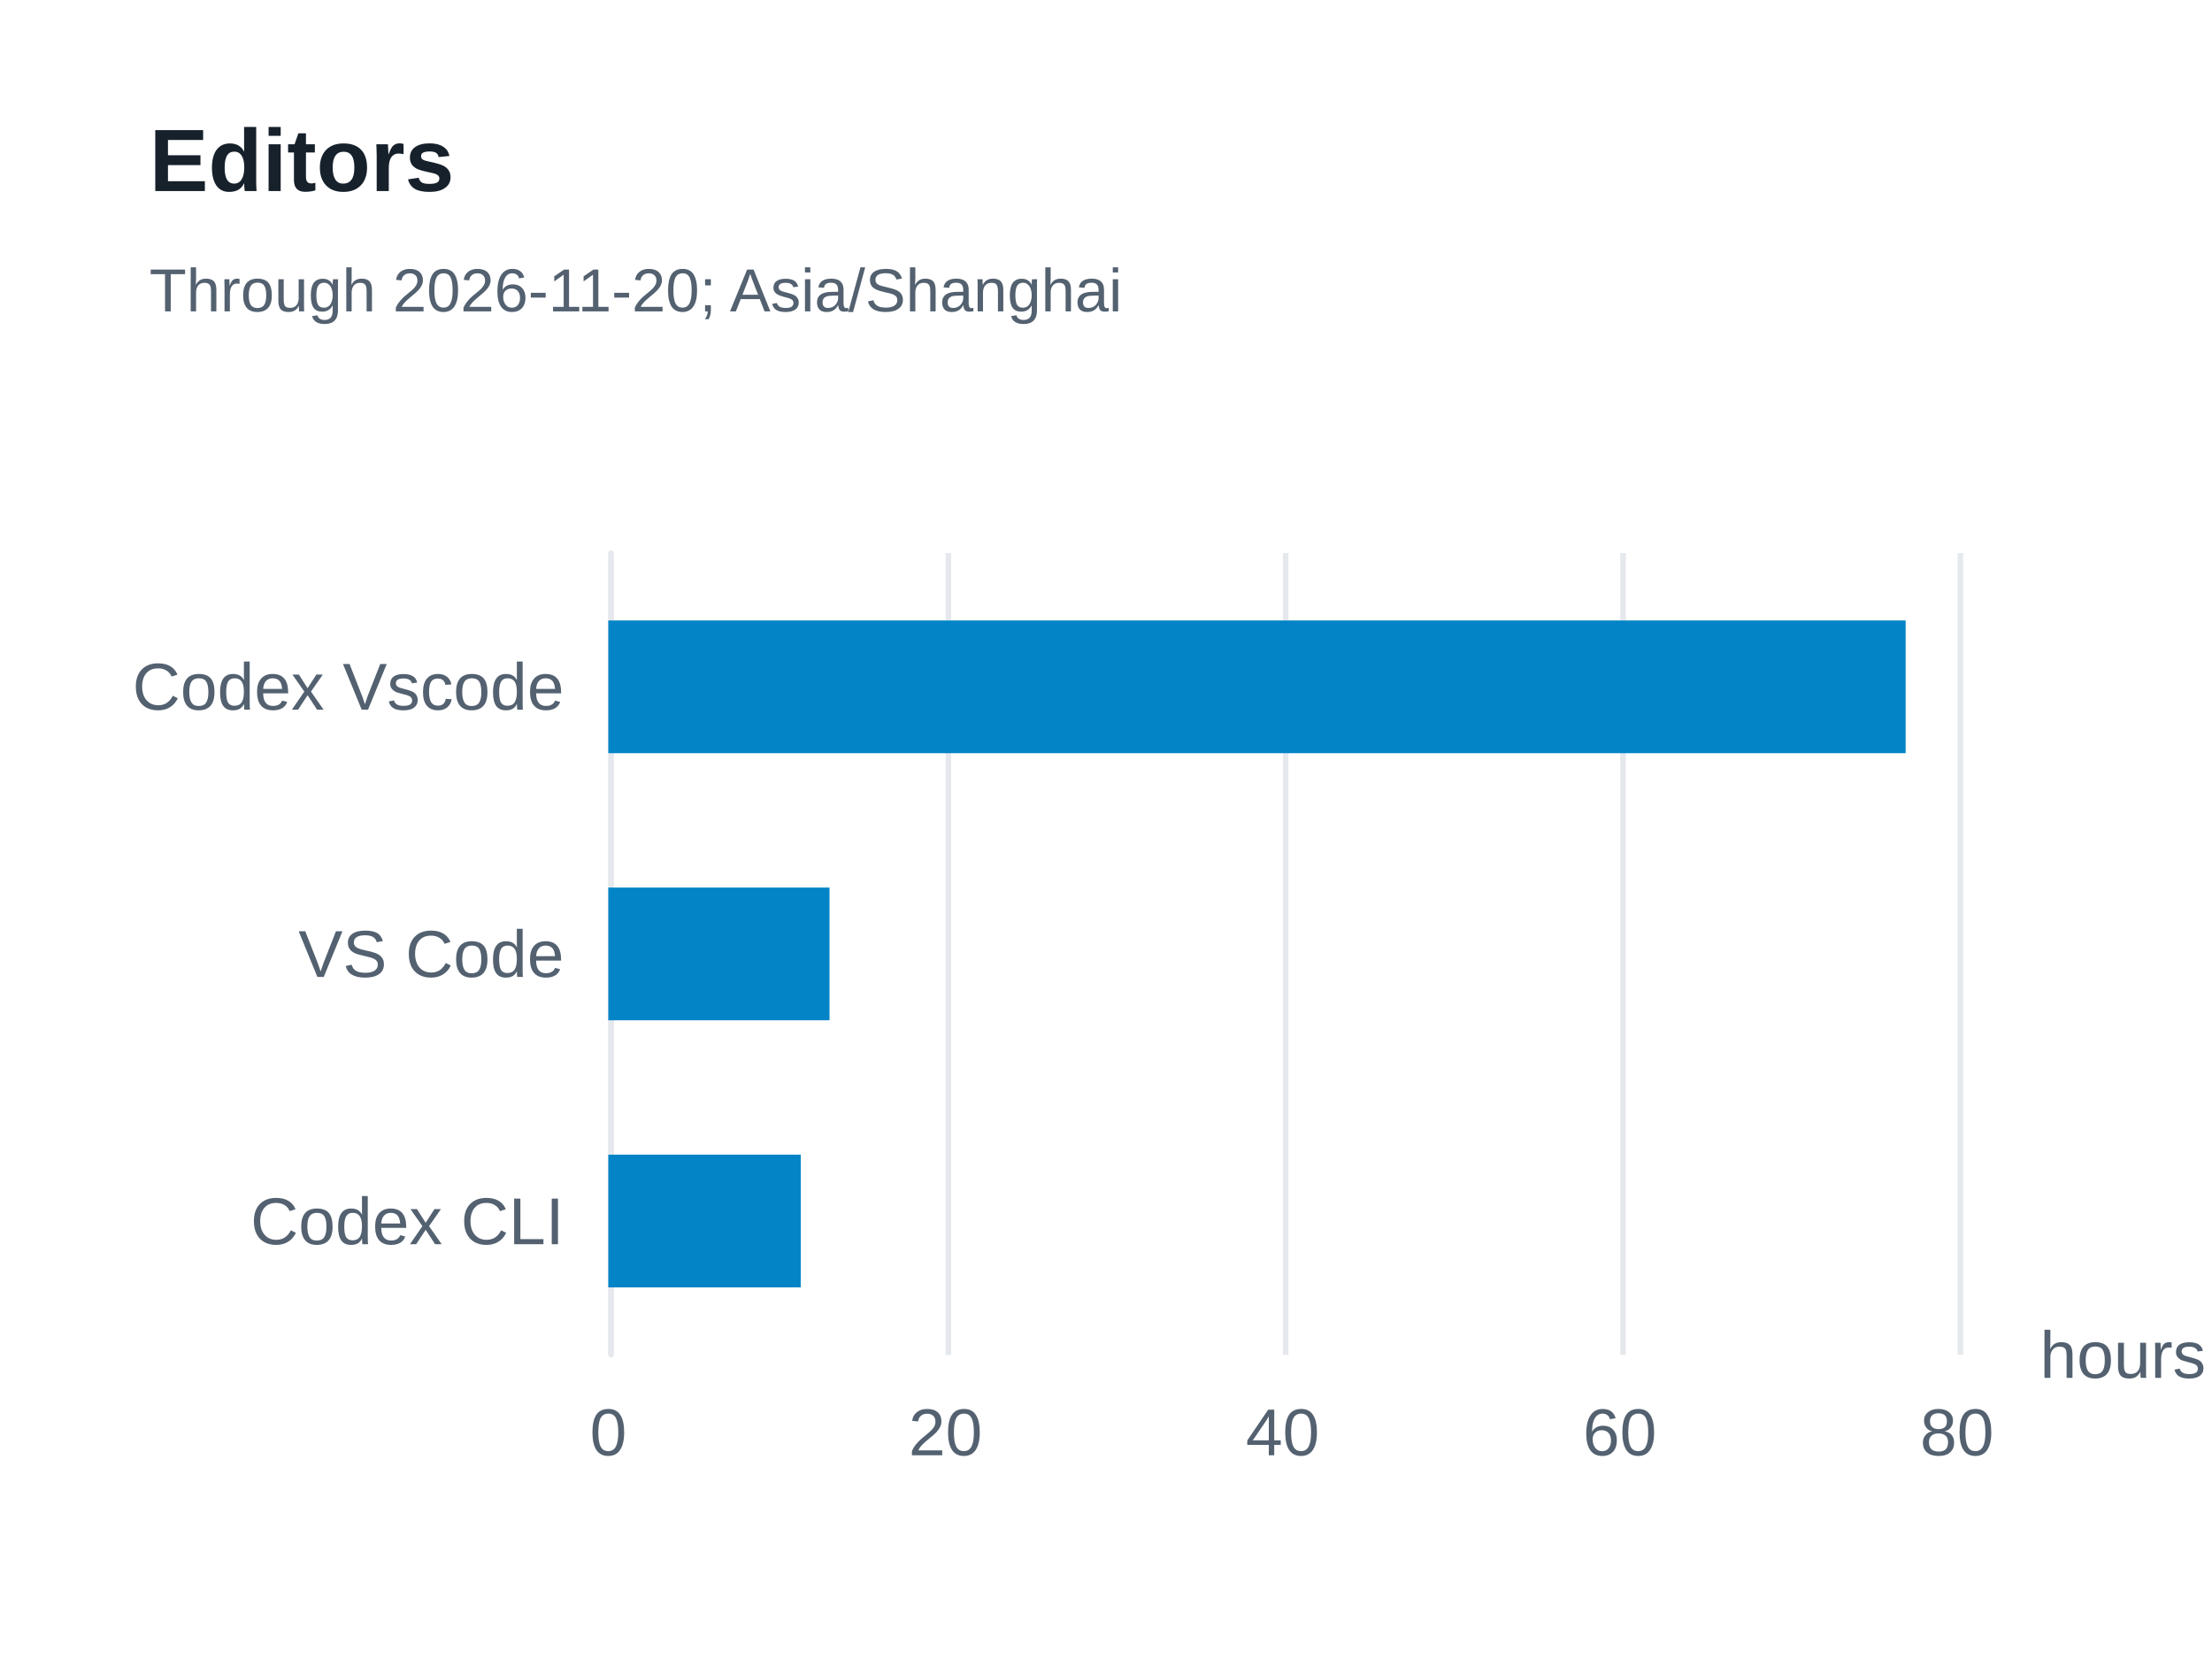
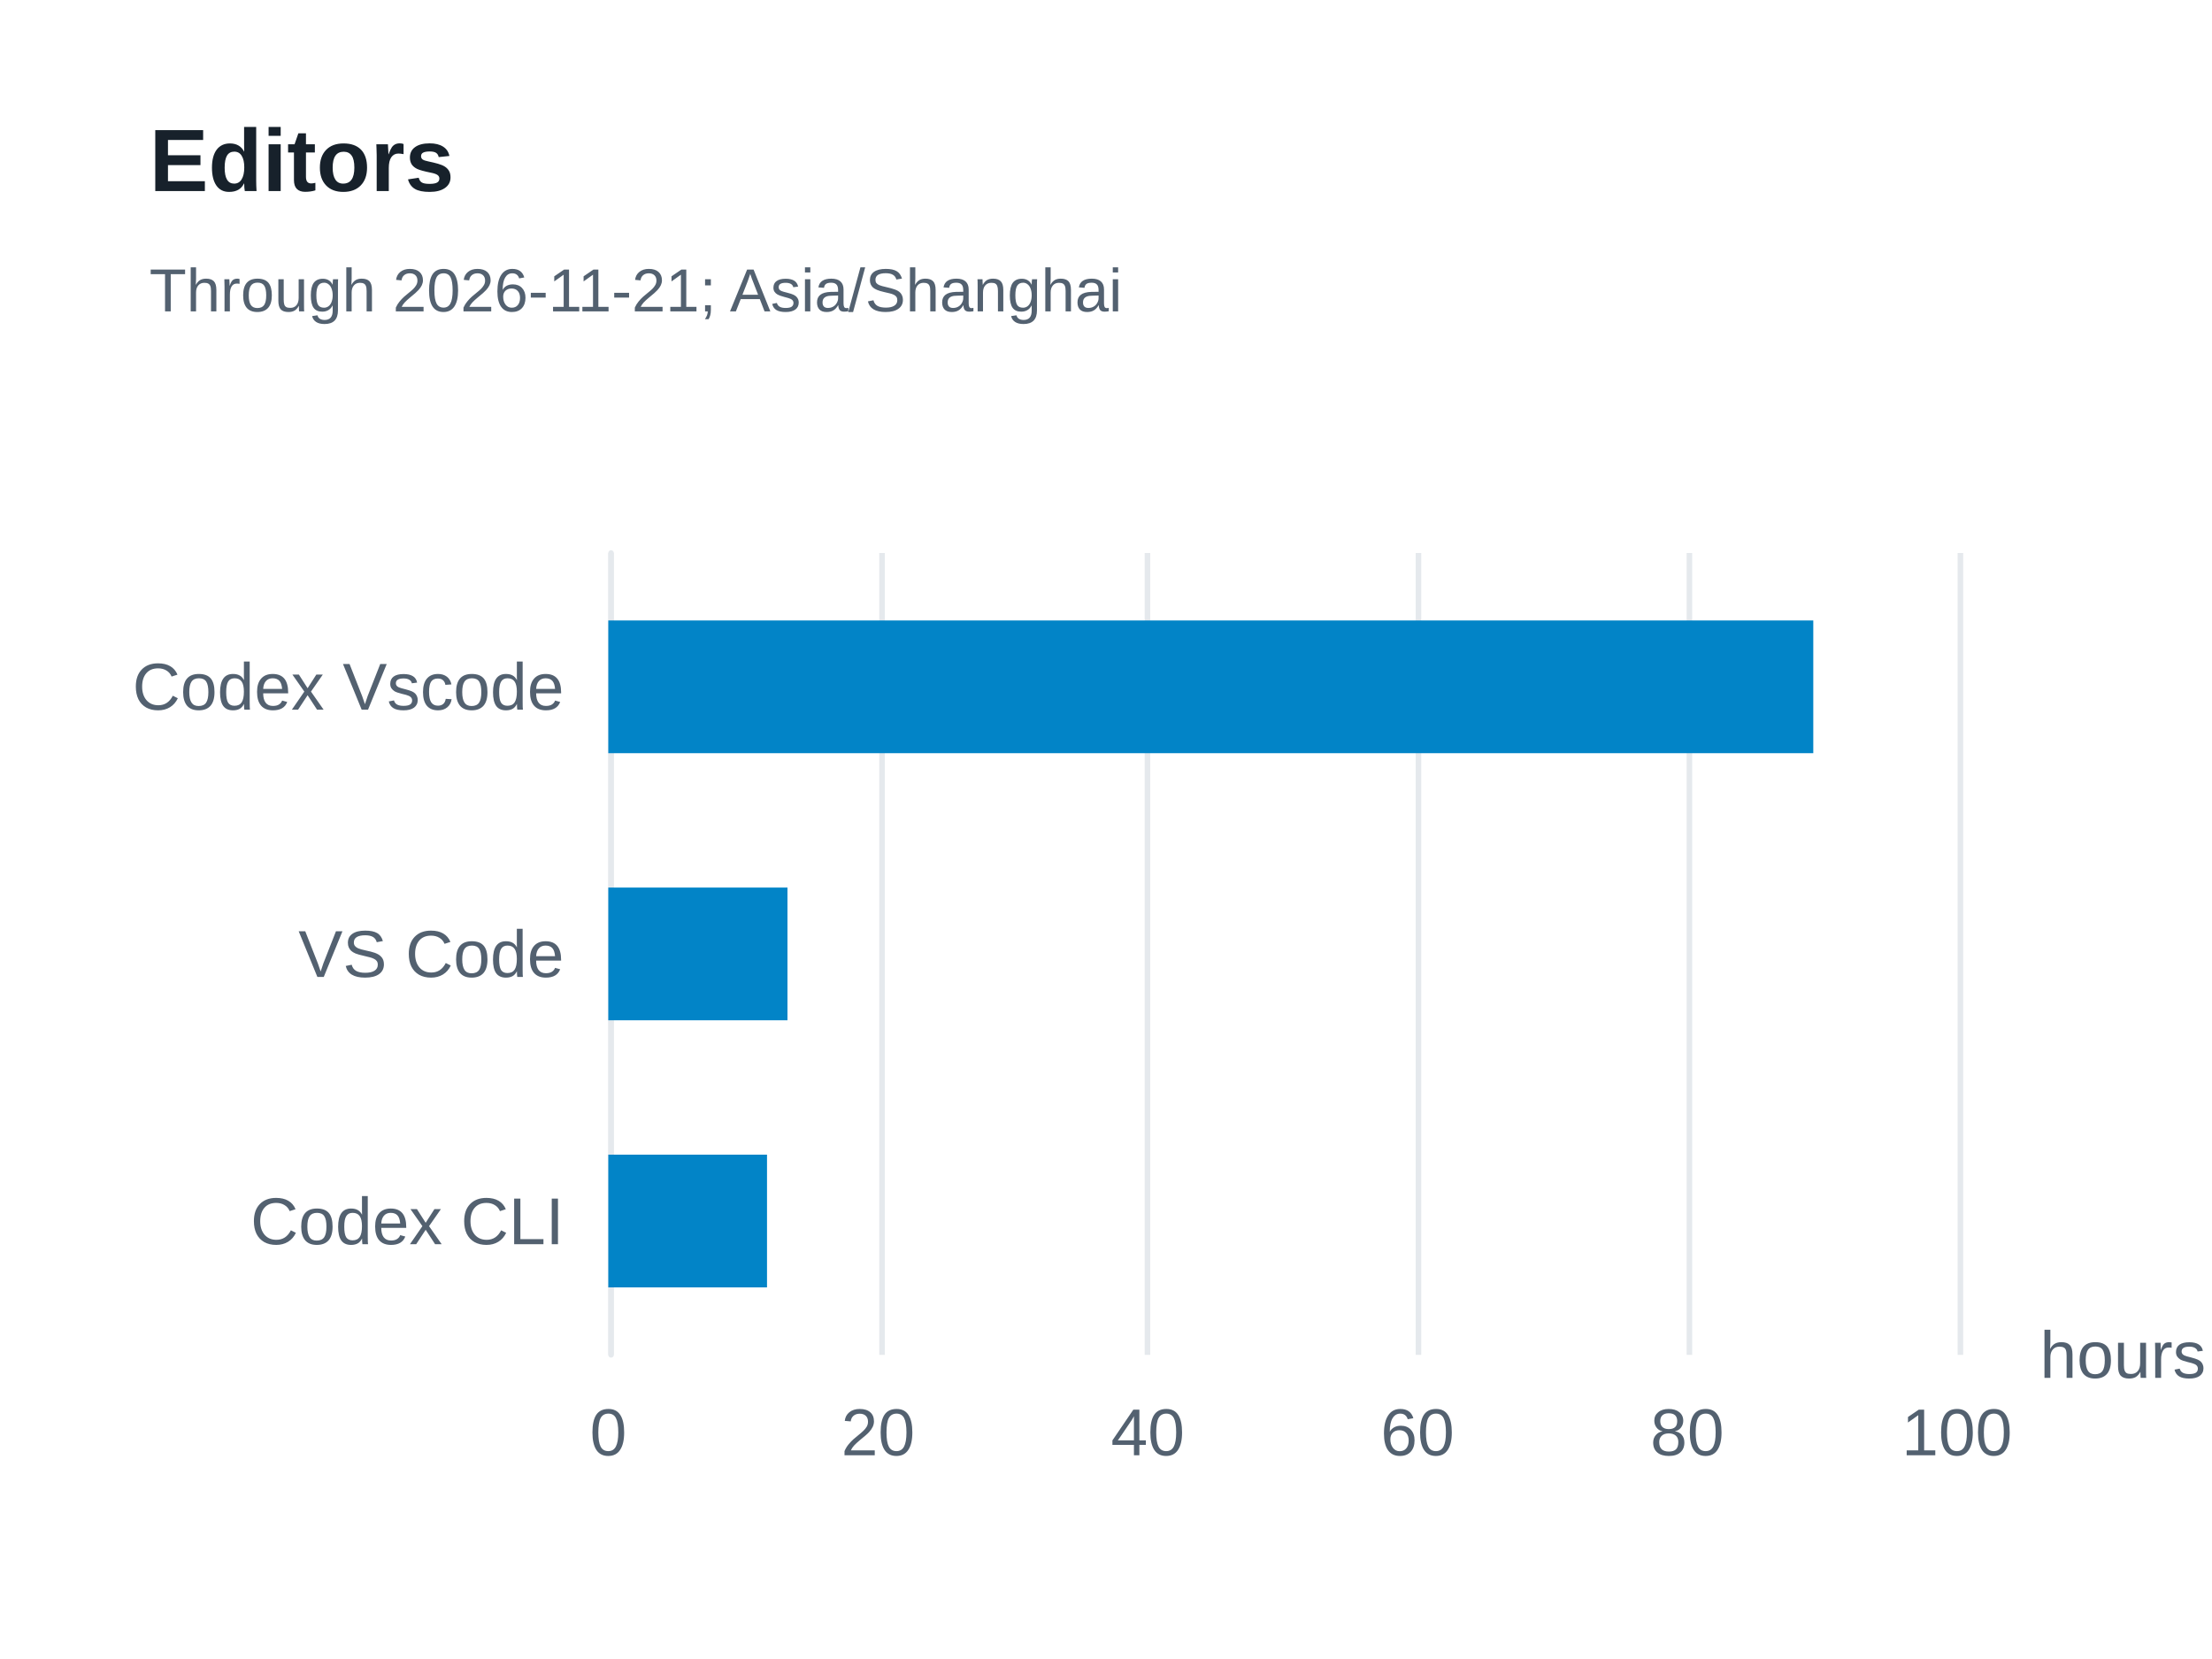
<svg xmlns="http://www.w3.org/2000/svg" width="400" height="300" version="1.1" baseProfile="full" viewBox="0 0 400 300" role="img" aria-labelledby="editors-title editors-description">
  <rect width="400" height="300" x="0" y="0" fill="#ffffff" />
  <path d="M110.5 100L110.5 245" fill="none" pointer-events="visible" stroke="#e5e9ed" class="zr13-cls-26" />
-   <path d="M171.5 100L171.5 245" fill="none" pointer-events="visible" stroke="#e5e9ed" class="zr13-cls-26" />
-   <path d="M232.5 100L232.5 245" fill="none" pointer-events="visible" stroke="#e5e9ed" class="zr13-cls-26" />
-   <path d="M293.5 100L293.5 245" fill="none" pointer-events="visible" stroke="#e5e9ed" class="zr13-cls-26" />
+   <path d="M159.5 100L159.5 245" fill="none" pointer-events="visible" stroke="#e5e9ed" class="zr13-cls-26" />
+   <path d="M207.5 100L207.5 245" fill="none" pointer-events="visible" stroke="#e5e9ed" class="zr13-cls-26" />
+   <path d="M256.5 100L256.5 245" fill="none" pointer-events="visible" stroke="#e5e9ed" class="zr13-cls-26" />
+   <path d="M305.5 100L305.5 245" fill="none" pointer-events="visible" stroke="#e5e9ed" class="zr13-cls-26" />
  <path d="M354.5 100L354.5 245" fill="none" pointer-events="visible" stroke="#e5e9ed" class="zr13-cls-26" />
  <path d="M110.5 245L110.5 100" fill="none" pointer-events="visible" stroke="#e5e9ed" stroke-linecap="round" class="zr13-cls-26" />
  <text dominant-baseline="central" text-anchor="start" style="font-size:12px;font-family:Arial, Noto Sans CJK SC, Microsoft YaHei, sans-serif;" transform="translate(368.88 245)" fill="#536170">hours</text>
  <text dominant-baseline="central" text-anchor="end" style="font-size:12px;font-family:Arial, Noto Sans CJK SC, Microsoft YaHei, sans-serif;" xml:space="preserve" transform="translate(102 220.8333)" fill="#536170">Codex CLI</text>
  <text dominant-baseline="central" text-anchor="end" style="font-size:12px;font-family:Arial, Noto Sans CJK SC, Microsoft YaHei, sans-serif;" xml:space="preserve" transform="translate(102 172.5)" fill="#536170">VS Code</text>
  <text dominant-baseline="central" text-anchor="end" style="font-size:12px;font-family:Arial, Noto Sans CJK SC, Microsoft YaHei, sans-serif;" xml:space="preserve" transform="translate(102 124.1667)" fill="#536170">Codex Vscode</text>
  <text dominant-baseline="central" text-anchor="middle" style="font-size:12px;font-family:Arial, Noto Sans CJK SC, Microsoft YaHei, sans-serif;" y="6" transform="translate(110 253)" fill="#536170">0</text>
-   <text dominant-baseline="central" text-anchor="middle" style="font-size:12px;font-family:Arial, Noto Sans CJK SC, Microsoft YaHei, sans-serif;" y="6" transform="translate(170.97 253)" fill="#536170">20</text>
-   <text dominant-baseline="central" text-anchor="middle" style="font-size:12px;font-family:Arial, Noto Sans CJK SC, Microsoft YaHei, sans-serif;" y="6" transform="translate(231.94 253)" fill="#536170">40</text>
-   <text dominant-baseline="central" text-anchor="middle" style="font-size:12px;font-family:Arial, Noto Sans CJK SC, Microsoft YaHei, sans-serif;" y="6" transform="translate(292.91 253)" fill="#536170">60</text>
-   <text dominant-baseline="central" text-anchor="middle" style="font-size:12px;font-family:Arial, Noto Sans CJK SC, Microsoft YaHei, sans-serif;" y="6" transform="translate(353.88 253)" fill="#536170">80</text>
-   <path d="M110 208.8l34.8 0l0 24l-34.8 0Z" fill="#0284c7" ecmeta_series_index="0" ecmeta_data_index="0" ecmeta_ssr_type="chart" class="zr13-cls-27" />
-   <path d="M110 160.5l40 0l0 24l-40 0Z" fill="#0284c7" ecmeta_series_index="0" ecmeta_data_index="1" ecmeta_ssr_type="chart" class="zr13-cls-27" />
-   <path d="M110 112.2l234.6 0l0 24l-234.6 0Z" fill="#0284c7" ecmeta_series_index="0" ecmeta_data_index="2" ecmeta_ssr_type="chart" class="zr13-cls-27" />
+   <text dominant-baseline="central" text-anchor="middle" style="font-size:12px;font-family:Arial, Noto Sans CJK SC, Microsoft YaHei, sans-serif;" y="6" transform="translate(158.776 253)" fill="#536170">20</text>
+   <text dominant-baseline="central" text-anchor="middle" style="font-size:12px;font-family:Arial, Noto Sans CJK SC, Microsoft YaHei, sans-serif;" y="6" transform="translate(207.552 253)" fill="#536170">40</text>
+   <text dominant-baseline="central" text-anchor="middle" style="font-size:12px;font-family:Arial, Noto Sans CJK SC, Microsoft YaHei, sans-serif;" y="6" transform="translate(256.328 253)" fill="#536170">60</text>
+   <text dominant-baseline="central" text-anchor="middle" style="font-size:12px;font-family:Arial, Noto Sans CJK SC, Microsoft YaHei, sans-serif;" y="6" transform="translate(305.104 253)" fill="#536170">80</text>
+   <text dominant-baseline="central" text-anchor="middle" style="font-size:12px;font-family:Arial, Noto Sans CJK SC, Microsoft YaHei, sans-serif;" y="6" transform="translate(353.88 253)" fill="#536170">100</text>
+   <path d="M110 208.8l28.7 0l0 24l-28.7 0Z" fill="#0284c7" ecmeta_series_index="0" ecmeta_data_index="0" ecmeta_ssr_type="chart" class="zr13-cls-27" />
+   <path d="M110 160.5l32.4 0l0 24l-32.4 0Z" fill="#0284c7" ecmeta_series_index="0" ecmeta_data_index="1" ecmeta_ssr_type="chart" class="zr13-cls-27" />
+   <path d="M110 112.2l217.9 0l0 24l-217.9 0Z" fill="#0284c7" ecmeta_series_index="0" ecmeta_data_index="2" ecmeta_ssr_type="chart" class="zr13-cls-27" />
  <path d="M-5 -5l188.2 0l0 47l-188.2 0Z" transform="translate(27 21)" fill="rgb(0,0,0)" fill-opacity="0" stroke="#3c3c41" stroke-width="0" class="zr13-cls-26" />
  <text dominant-baseline="central" text-anchor="start" style="font-size:16px;font-family:Arial, Noto Sans CJK SC, Microsoft YaHei, sans-serif;font-weight:bold;" y="8" transform="translate(27 21)" fill="#17212b">Editors</text>
-   <text dominant-baseline="central" text-anchor="start" style="font-size:11px;font-family:Arial, Noto Sans CJK SC, Microsoft YaHei, sans-serif;" xml:space="preserve" y="31.5" transform="translate(27 21)" fill="#536170">Through 2026-11-20; Asia/Shanghai</text>
+   <text dominant-baseline="central" text-anchor="start" style="font-size:11px;font-family:Arial, Noto Sans CJK SC, Microsoft YaHei, sans-serif;" xml:space="preserve" y="31.5" transform="translate(27 21)" fill="#536170">Through 2026-11-21; Asia/Shanghai</text>
  <style>
.zr13-cls-26:hover {
pointer-events:none;
}
.zr13-cls-27:hover {
cursor:pointer;
fill:rgba(2,145,218,1);
}



</style>
</svg>
